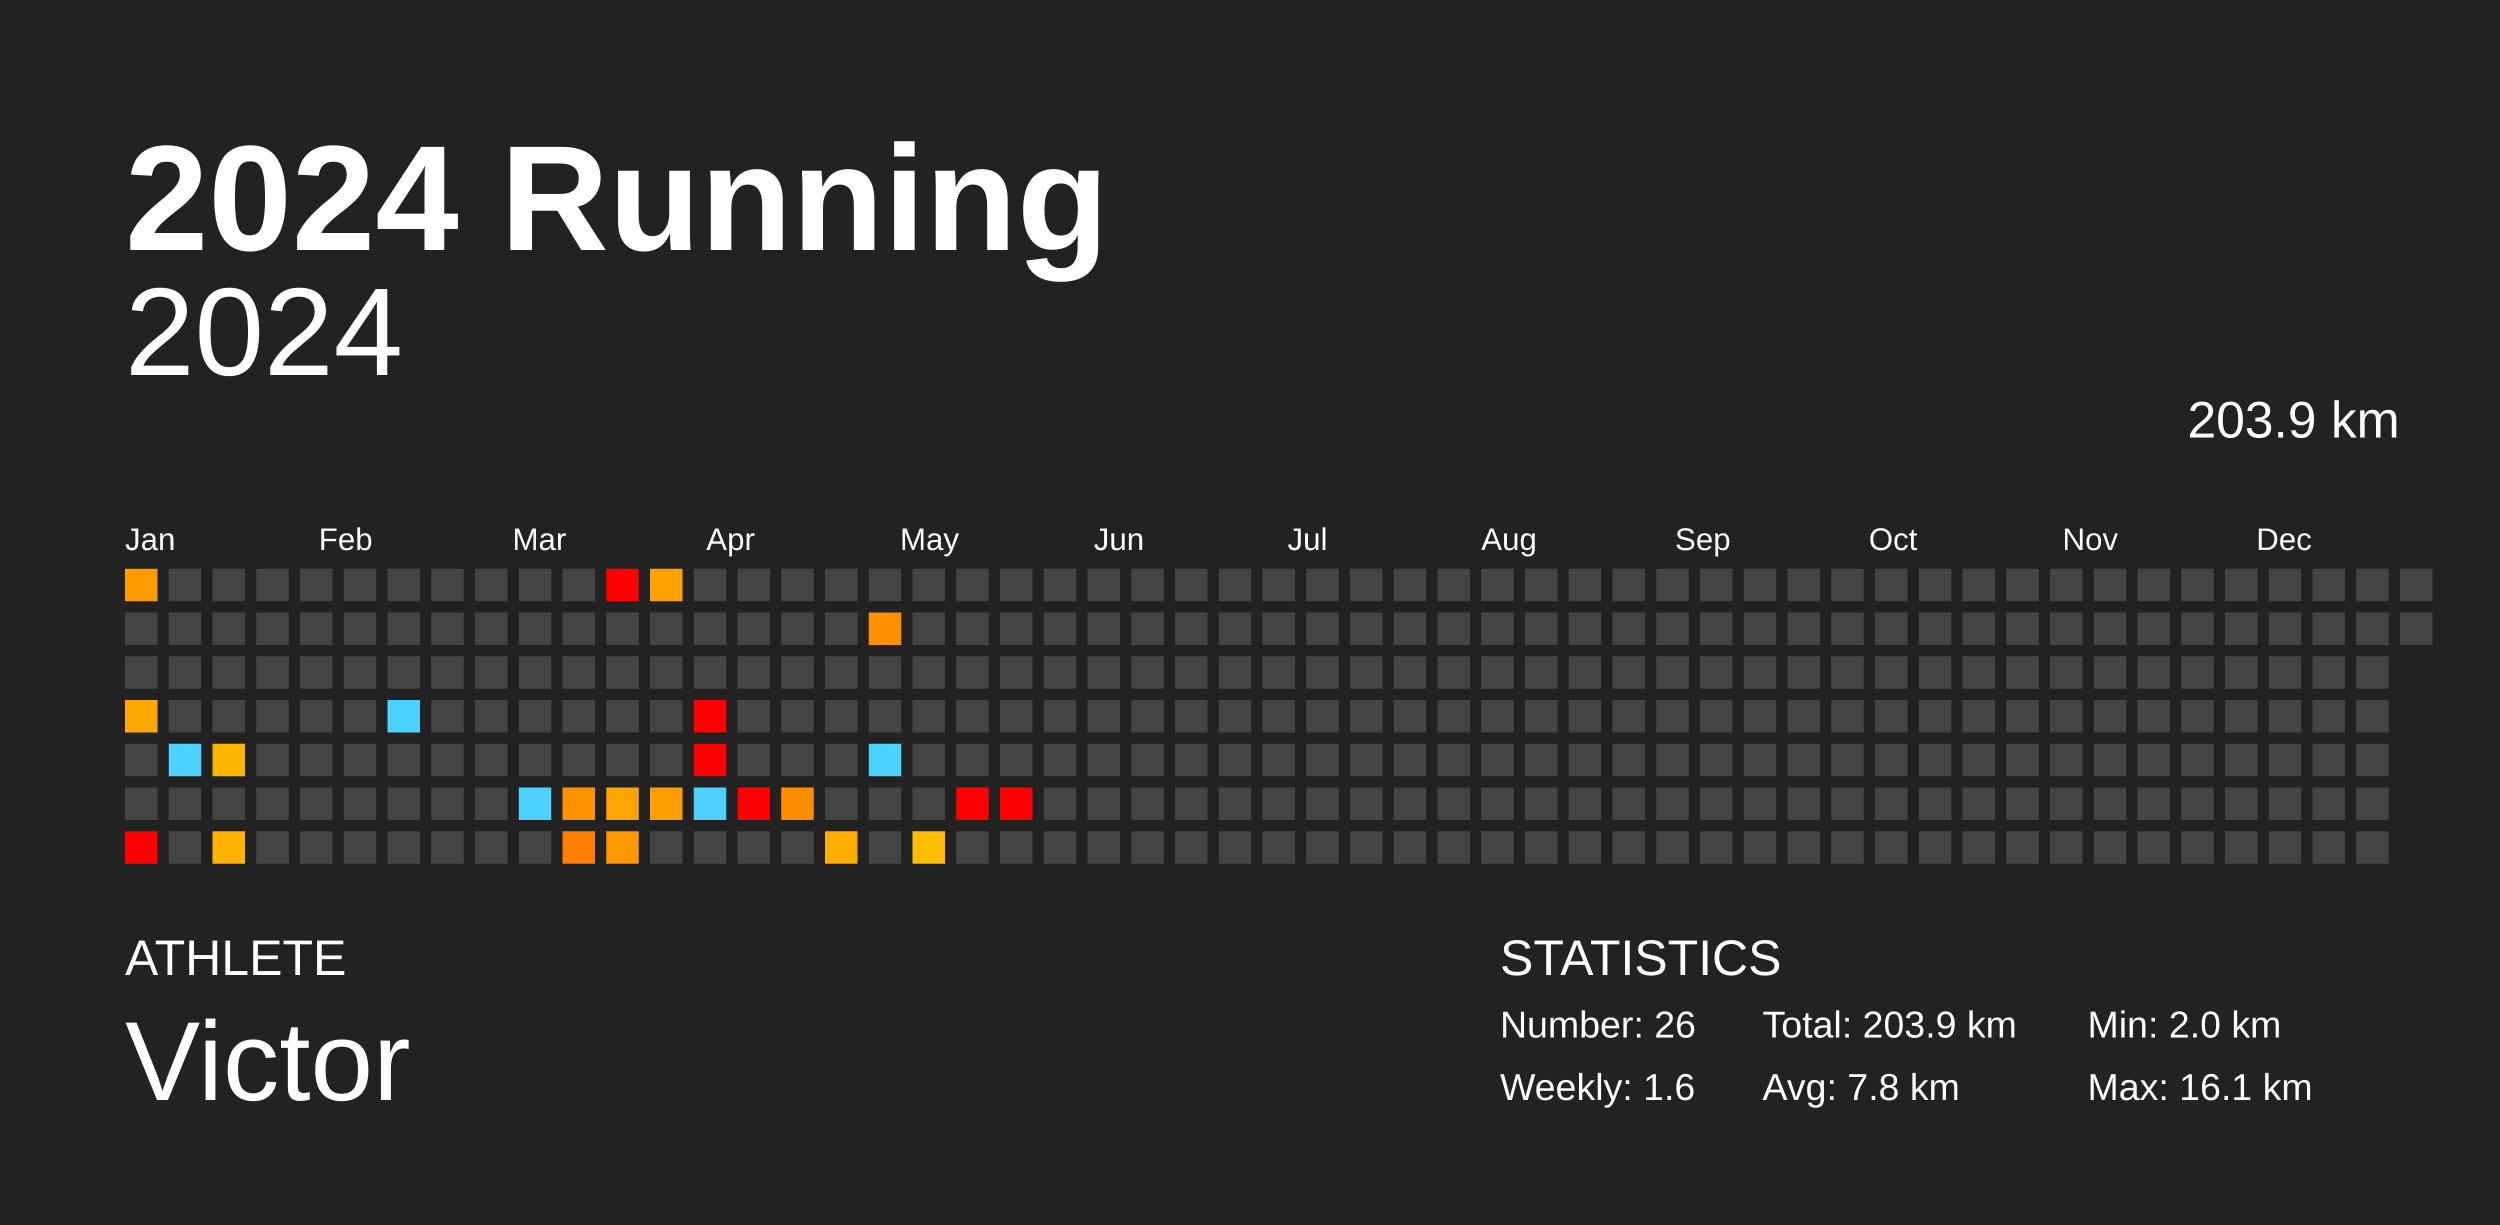
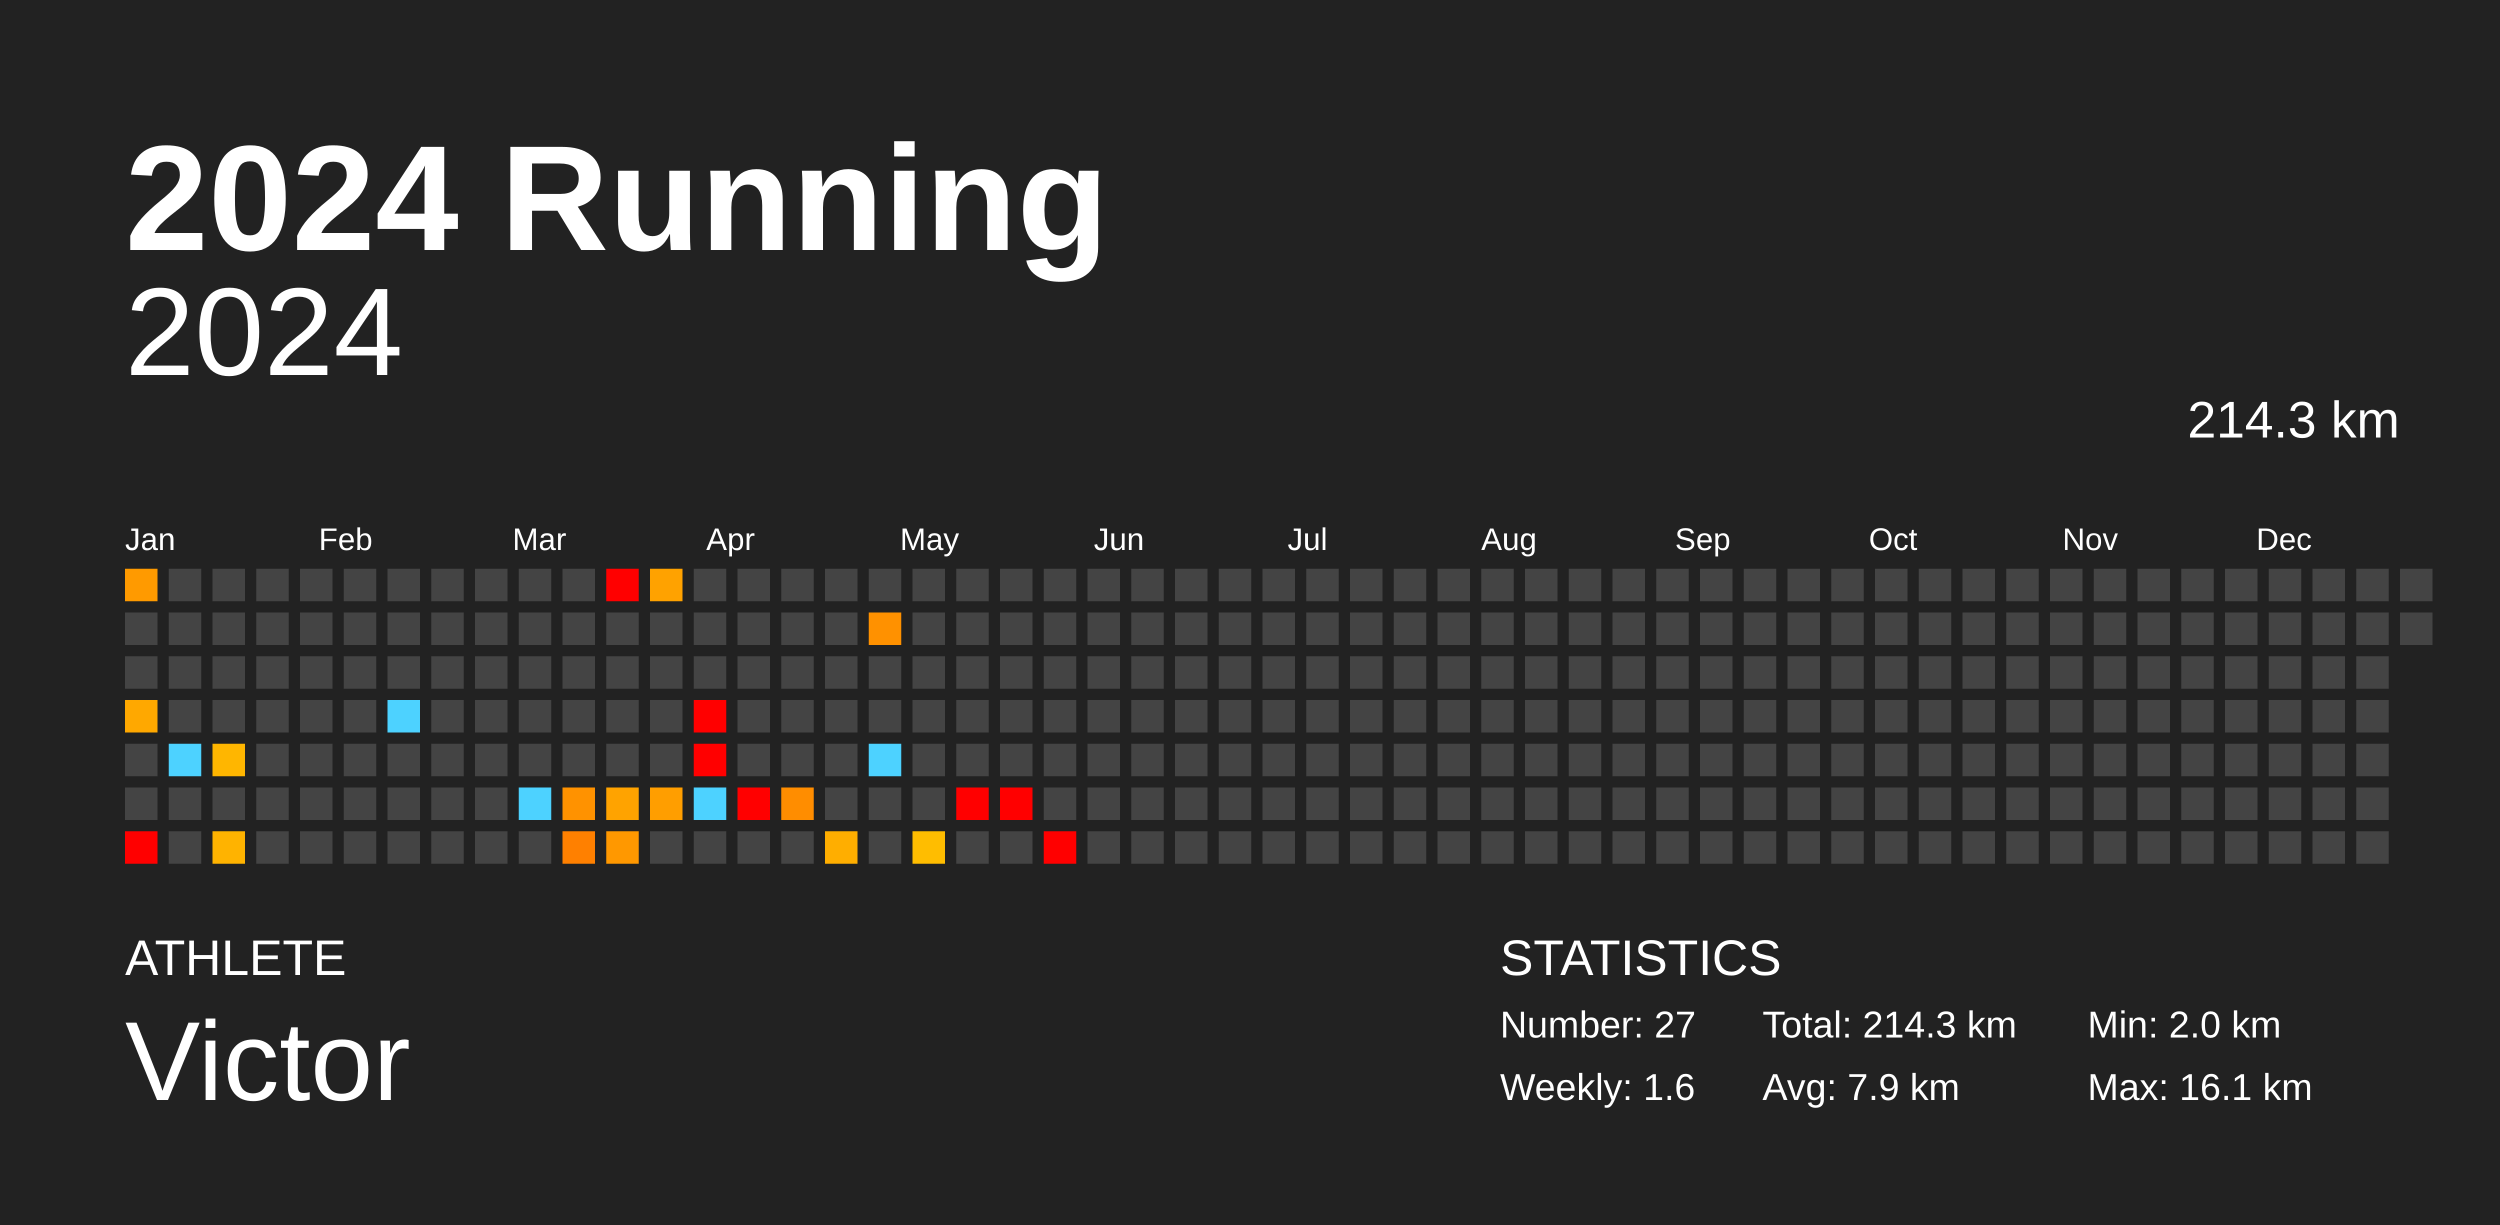
<svg xmlns="http://www.w3.org/2000/svg" baseProfile="full" height="98mm" version="1.1" viewBox="0,0,200,98" width="200mm">
  <defs />
  <rect fill="#222222" height="98" width="200" x="0" y="0" />
  <text fill="#FFFFFF" style="font-size:12px; font-family:Arial; font-weight:bold;" x="10" y="20">2024 Running</text>
  <text fill="#FFFFFF" style="font-size:4px; font-family:Arial" x="10" y="78">ATHLETE</text>
  <text fill="#FFFFFF" style="font-size:9px; font-family:Arial" x="10" y="88">Victor</text>
  <text fill="#FFFFFF" style="font-size:4px; font-family:Arial" x="120" y="78">STATISTICS</text>
-   <text fill="#FFFFFF" style="font-size:3px; font-family:Arial" x="120" y="83">Number: 26</text>
+   <text fill="#FFFFFF" style="font-size:3px; font-family:Arial" x="120" y="83">Number: 27</text>
  <text fill="#FFFFFF" style="font-size:3px; font-family:Arial" x="120" y="88">Weekly: 1.6</text>
-   <text fill="#FFFFFF" style="font-size:3px; font-family:Arial" x="141" y="83">Total: 203.9 km</text>
-   <text fill="#FFFFFF" style="font-size:3px; font-family:Arial" x="141" y="88">Avg: 7.8 km</text>
+   <text fill="#FFFFFF" style="font-size:3px; font-family:Arial" x="141" y="83">Total: 214.3 km</text>
+   <text fill="#FFFFFF" style="font-size:3px; font-family:Arial" x="141" y="88">Avg: 7.9 km</text>
  <text fill="#FFFFFF" style="font-size:3px; font-family:Arial" x="167" y="83">Min: 2.0 km</text>
  <text fill="#FFFFFF" style="font-size:3px; font-family:Arial" x="167" y="88">Max: 16.1 km</text>
  <text alignment-baseline="hanging" fill="#FFFFFF" style="font-size:10.0px; font-family:Arial;" x="10" y="30">2024</text>
-   <text alignment-baseline="hanging" fill="#FFFFFF" style="font-size:4.125px; font-family:Arial;" x="175" y="35">203.9 km</text>
+   <text alignment-baseline="hanging" fill="#FFFFFF" style="font-size:4.125px; font-family:Arial;" x="175" y="35">214.3 km</text>
  <text fill="#FFFFFF" style="font-size:2.5px; font-family:Arial" x="10.0" y="44">Jan</text>
  <text fill="#FFFFFF" style="font-size:2.5px; font-family:Arial" x="25.5" y="44">Feb</text>
  <text fill="#FFFFFF" style="font-size:2.5px; font-family:Arial" x="41.0" y="44">Mar</text>
  <text fill="#FFFFFF" style="font-size:2.5px; font-family:Arial" x="56.5" y="44">Apr</text>
  <text fill="#FFFFFF" style="font-size:2.5px; font-family:Arial" x="72.0" y="44">May</text>
  <text fill="#FFFFFF" style="font-size:2.5px; font-family:Arial" x="87.5" y="44">Jun</text>
  <text fill="#FFFFFF" style="font-size:2.5px; font-family:Arial" x="103.0" y="44">Jul</text>
  <text fill="#FFFFFF" style="font-size:2.5px; font-family:Arial" x="118.5" y="44">Aug</text>
  <text fill="#FFFFFF" style="font-size:2.5px; font-family:Arial" x="134.0" y="44">Sep</text>
  <text fill="#FFFFFF" style="font-size:2.5px; font-family:Arial" x="149.5" y="44">Oct</text>
  <text fill="#FFFFFF" style="font-size:2.5px; font-family:Arial" x="165.0" y="44">Nov</text>
  <text fill="#FFFFFF" style="font-size:2.5px; font-family:Arial" x="180.5" y="44">Dec</text>
  <rect fill="#ff9a00" height="2.6" width="2.6" x="10.0" y="45.5" />
  <rect fill="#444444" height="2.6" width="2.6" x="10.0" y="49.0" />
  <rect fill="#444444" height="2.6" width="2.6" x="10.0" y="52.5" />
  <rect fill="#ffa800" height="2.6" width="2.6" x="10.0" y="56.0" />
  <rect fill="#444444" height="2.6" width="2.6" x="10.0" y="59.5" />
  <rect fill="#444444" height="2.6" width="2.6" x="10.0" y="63.0" />
  <rect fill="red" height="2.6" width="2.6" x="10.0" y="66.5" />
  <rect fill="#444444" height="2.6" width="2.6" x="13.5" y="45.5" />
  <rect fill="#444444" height="2.6" width="2.6" x="13.5" y="49.0" />
  <rect fill="#444444" height="2.6" width="2.6" x="13.5" y="52.5" />
  <rect fill="#444444" height="2.6" width="2.6" x="13.5" y="56.0" />
  <rect fill="#4dd2ff" height="2.6" width="2.6" x="13.5" y="59.5" />
  <rect fill="#444444" height="2.6" width="2.6" x="13.5" y="63.0" />
  <rect fill="#444444" height="2.6" width="2.6" x="13.5" y="66.5" />
  <rect fill="#444444" height="2.6" width="2.6" x="17.0" y="45.5" />
  <rect fill="#444444" height="2.6" width="2.6" x="17.0" y="49.0" />
  <rect fill="#444444" height="2.6" width="2.6" x="17.0" y="52.5" />
  <rect fill="#444444" height="2.6" width="2.6" x="17.0" y="56.0" />
  <rect fill="#ffb600" height="2.6" width="2.6" x="17.0" y="59.5" />
  <rect fill="#444444" height="2.6" width="2.6" x="17.0" y="63.0" />
  <rect fill="#ffb300" height="2.6" width="2.6" x="17.0" y="66.5" />
  <rect fill="#444444" height="2.6" width="2.6" x="20.5" y="45.5" />
  <rect fill="#444444" height="2.6" width="2.6" x="20.5" y="49.0" />
  <rect fill="#444444" height="2.6" width="2.6" x="20.5" y="52.5" />
  <rect fill="#444444" height="2.6" width="2.6" x="20.5" y="56.0" />
  <rect fill="#444444" height="2.6" width="2.6" x="20.5" y="59.5" />
  <rect fill="#444444" height="2.6" width="2.6" x="20.5" y="63.0" />
  <rect fill="#444444" height="2.6" width="2.6" x="20.5" y="66.5" />
  <rect fill="#444444" height="2.6" width="2.6" x="24.0" y="45.5" />
  <rect fill="#444444" height="2.6" width="2.6" x="24.0" y="49.0" />
  <rect fill="#444444" height="2.6" width="2.6" x="24.0" y="52.5" />
  <rect fill="#444444" height="2.6" width="2.6" x="24.0" y="56.0" />
  <rect fill="#444444" height="2.6" width="2.6" x="24.0" y="59.5" />
  <rect fill="#444444" height="2.6" width="2.6" x="24.0" y="63.0" />
  <rect fill="#444444" height="2.6" width="2.6" x="24.0" y="66.5" />
  <rect fill="#444444" height="2.6" width="2.6" x="27.5" y="45.5" />
  <rect fill="#444444" height="2.6" width="2.6" x="27.5" y="49.0" />
  <rect fill="#444444" height="2.6" width="2.6" x="27.5" y="52.5" />
  <rect fill="#444444" height="2.6" width="2.6" x="27.5" y="56.0" />
  <rect fill="#444444" height="2.6" width="2.6" x="27.5" y="59.5" />
  <rect fill="#444444" height="2.6" width="2.6" x="27.5" y="63.0" />
  <rect fill="#444444" height="2.6" width="2.6" x="27.5" y="66.5" />
  <rect fill="#444444" height="2.6" width="2.6" x="31.0" y="45.5" />
  <rect fill="#444444" height="2.6" width="2.6" x="31.0" y="49.0" />
  <rect fill="#444444" height="2.6" width="2.6" x="31.0" y="52.5" />
  <rect fill="#4dd2ff" height="2.6" width="2.6" x="31.0" y="56.0" />
  <rect fill="#444444" height="2.6" width="2.6" x="31.0" y="59.5" />
  <rect fill="#444444" height="2.6" width="2.6" x="31.0" y="63.0" />
  <rect fill="#444444" height="2.6" width="2.6" x="31.0" y="66.5" />
  <rect fill="#444444" height="2.6" width="2.6" x="34.5" y="45.5" />
  <rect fill="#444444" height="2.6" width="2.6" x="34.5" y="49.0" />
  <rect fill="#444444" height="2.6" width="2.6" x="34.5" y="52.5" />
  <rect fill="#444444" height="2.6" width="2.6" x="34.5" y="56.0" />
  <rect fill="#444444" height="2.6" width="2.6" x="34.5" y="59.5" />
  <rect fill="#444444" height="2.6" width="2.6" x="34.5" y="63.0" />
  <rect fill="#444444" height="2.6" width="2.6" x="34.5" y="66.5" />
  <rect fill="#444444" height="2.6" width="2.6" x="38.0" y="45.5" />
  <rect fill="#444444" height="2.6" width="2.6" x="38.0" y="49.0" />
  <rect fill="#444444" height="2.6" width="2.6" x="38.0" y="52.5" />
  <rect fill="#444444" height="2.6" width="2.6" x="38.0" y="56.0" />
  <rect fill="#444444" height="2.6" width="2.6" x="38.0" y="59.5" />
  <rect fill="#444444" height="2.6" width="2.6" x="38.0" y="63.0" />
  <rect fill="#444444" height="2.6" width="2.6" x="38.0" y="66.5" />
  <rect fill="#444444" height="2.6" width="2.6" x="41.5" y="45.5" />
  <rect fill="#444444" height="2.6" width="2.6" x="41.5" y="49.0" />
  <rect fill="#444444" height="2.6" width="2.6" x="41.5" y="52.5" />
  <rect fill="#444444" height="2.6" width="2.6" x="41.5" y="56.0" />
  <rect fill="#444444" height="2.6" width="2.6" x="41.5" y="59.5" />
  <rect fill="#4dd2ff" height="2.6" width="2.6" x="41.5" y="63.0" />
  <rect fill="#444444" height="2.6" width="2.6" x="41.5" y="66.5" />
  <rect fill="#444444" height="2.6" width="2.6" x="45.0" y="45.5" />
  <rect fill="#444444" height="2.6" width="2.6" x="45.0" y="49.0" />
  <rect fill="#444444" height="2.6" width="2.6" x="45.0" y="52.5" />
  <rect fill="#444444" height="2.6" width="2.6" x="45.0" y="56.0" />
  <rect fill="#444444" height="2.6" width="2.6" x="45.0" y="59.5" />
  <rect fill="#ff9200" height="2.6" width="2.6" x="45.0" y="63.0" />
  <rect fill="#ff8000" height="2.6" width="2.6" x="45.0" y="66.5" />
  <rect fill="red" height="2.6" width="2.6" x="48.5" y="45.5" />
  <rect fill="#444444" height="2.6" width="2.6" x="48.5" y="49.0" />
  <rect fill="#444444" height="2.6" width="2.6" x="48.5" y="52.5" />
  <rect fill="#444444" height="2.6" width="2.6" x="48.5" y="56.0" />
  <rect fill="#444444" height="2.6" width="2.6" x="48.5" y="59.5" />
  <rect fill="#ffa300" height="2.6" width="2.6" x="48.5" y="63.0" />
  <rect fill="#ff9800" height="2.6" width="2.6" x="48.5" y="66.5" />
  <rect fill="#ffa200" height="2.6" width="2.6" x="52.0" y="45.5" />
  <rect fill="#444444" height="2.6" width="2.6" x="52.0" y="49.0" />
  <rect fill="#444444" height="2.6" width="2.6" x="52.0" y="52.5" />
  <rect fill="#444444" height="2.6" width="2.6" x="52.0" y="56.0" />
  <rect fill="#444444" height="2.6" width="2.6" x="52.0" y="59.5" />
  <rect fill="#ff9e00" height="2.6" width="2.6" x="52.0" y="63.0" />
  <rect fill="#444444" height="2.6" width="2.6" x="52.0" y="66.5" />
  <rect fill="#444444" height="2.6" width="2.6" x="55.5" y="45.5" />
  <rect fill="#444444" height="2.6" width="2.6" x="55.5" y="49.0" />
  <rect fill="#444444" height="2.6" width="2.6" x="55.5" y="52.5" />
  <rect fill="red" height="2.6" width="2.6" x="55.5" y="56.0" />
  <rect fill="red" height="2.6" width="2.6" x="55.5" y="59.5" />
  <rect fill="#4dd2ff" height="2.6" width="2.6" x="55.5" y="63.0" />
  <rect fill="#444444" height="2.6" width="2.6" x="55.5" y="66.5" />
  <rect fill="#444444" height="2.6" width="2.6" x="59.0" y="45.5" />
  <rect fill="#444444" height="2.6" width="2.6" x="59.0" y="49.0" />
  <rect fill="#444444" height="2.6" width="2.6" x="59.0" y="52.5" />
  <rect fill="#444444" height="2.6" width="2.6" x="59.0" y="56.0" />
  <rect fill="#444444" height="2.6" width="2.6" x="59.0" y="59.5" />
  <rect fill="red" height="2.6" width="2.6" x="59.0" y="63.0" />
  <rect fill="#444444" height="2.6" width="2.6" x="59.0" y="66.5" />
  <rect fill="#444444" height="2.6" width="2.6" x="62.5" y="45.5" />
  <rect fill="#444444" height="2.6" width="2.6" x="62.5" y="49.0" />
  <rect fill="#444444" height="2.6" width="2.6" x="62.5" y="52.5" />
  <rect fill="#444444" height="2.6" width="2.6" x="62.5" y="56.0" />
  <rect fill="#444444" height="2.6" width="2.6" x="62.5" y="59.5" />
  <rect fill="#ff8d00" height="2.6" width="2.6" x="62.5" y="63.0" />
  <rect fill="#444444" height="2.6" width="2.6" x="62.5" y="66.5" />
  <rect fill="#444444" height="2.6" width="2.6" x="66.0" y="45.5" />
  <rect fill="#444444" height="2.6" width="2.6" x="66.0" y="49.0" />
  <rect fill="#444444" height="2.6" width="2.6" x="66.0" y="52.5" />
  <rect fill="#444444" height="2.6" width="2.6" x="66.0" y="56.0" />
  <rect fill="#444444" height="2.6" width="2.6" x="66.0" y="59.5" />
  <rect fill="#444444" height="2.6" width="2.6" x="66.0" y="63.0" />
  <rect fill="#ffae00" height="2.6" width="2.6" x="66.0" y="66.5" />
  <rect fill="#444444" height="2.6" width="2.6" x="69.5" y="45.5" />
  <rect fill="#ff9100" height="2.6" width="2.6" x="69.5" y="49.0" />
  <rect fill="#444444" height="2.6" width="2.6" x="69.5" y="52.5" />
  <rect fill="#444444" height="2.6" width="2.6" x="69.5" y="56.0" />
  <rect fill="#4dd2ff" height="2.6" width="2.6" x="69.5" y="59.5" />
  <rect fill="#444444" height="2.6" width="2.6" x="69.5" y="63.0" />
  <rect fill="#444444" height="2.6" width="2.6" x="69.5" y="66.5" />
  <rect fill="#444444" height="2.6" width="2.6" x="73.0" y="45.5" />
  <rect fill="#444444" height="2.6" width="2.6" x="73.0" y="49.0" />
  <rect fill="#444444" height="2.6" width="2.6" x="73.0" y="52.5" />
  <rect fill="#444444" height="2.6" width="2.6" x="73.0" y="56.0" />
  <rect fill="#444444" height="2.6" width="2.6" x="73.0" y="59.5" />
  <rect fill="#444444" height="2.6" width="2.6" x="73.0" y="63.0" />
  <rect fill="#ffbd00" height="2.6" width="2.6" x="73.0" y="66.5" />
  <rect fill="#444444" height="2.6" width="2.6" x="76.5" y="45.5" />
  <rect fill="#444444" height="2.6" width="2.6" x="76.5" y="49.0" />
  <rect fill="#444444" height="2.6" width="2.6" x="76.5" y="52.5" />
  <rect fill="#444444" height="2.6" width="2.6" x="76.5" y="56.0" />
  <rect fill="#444444" height="2.6" width="2.6" x="76.5" y="59.5" />
  <rect fill="red" height="2.6" width="2.6" x="76.5" y="63.0" />
  <rect fill="#444444" height="2.6" width="2.6" x="76.5" y="66.5" />
  <rect fill="#444444" height="2.6" width="2.6" x="80.0" y="45.5" />
  <rect fill="#444444" height="2.6" width="2.6" x="80.0" y="49.0" />
  <rect fill="#444444" height="2.6" width="2.6" x="80.0" y="52.5" />
  <rect fill="#444444" height="2.6" width="2.6" x="80.0" y="56.0" />
  <rect fill="#444444" height="2.6" width="2.6" x="80.0" y="59.5" />
  <rect fill="red" height="2.6" width="2.6" x="80.0" y="63.0" />
  <rect fill="#444444" height="2.6" width="2.6" x="80.0" y="66.5" />
  <rect fill="#444444" height="2.6" width="2.6" x="83.5" y="45.5" />
  <rect fill="#444444" height="2.6" width="2.6" x="83.5" y="49.0" />
  <rect fill="#444444" height="2.6" width="2.6" x="83.5" y="52.5" />
  <rect fill="#444444" height="2.6" width="2.6" x="83.5" y="56.0" />
  <rect fill="#444444" height="2.6" width="2.6" x="83.5" y="59.5" />
  <rect fill="#444444" height="2.6" width="2.6" x="83.5" y="63.0" />
-   <rect fill="#444444" height="2.6" width="2.6" x="83.5" y="66.5" />
+   <rect fill="red" height="2.6" width="2.6" x="83.5" y="66.5" />
  <rect fill="#444444" height="2.6" width="2.6" x="87.0" y="45.5" />
  <rect fill="#444444" height="2.6" width="2.6" x="87.0" y="49.0" />
  <rect fill="#444444" height="2.6" width="2.6" x="87.0" y="52.5" />
  <rect fill="#444444" height="2.6" width="2.6" x="87.0" y="56.0" />
  <rect fill="#444444" height="2.6" width="2.6" x="87.0" y="59.5" />
  <rect fill="#444444" height="2.6" width="2.6" x="87.0" y="63.0" />
  <rect fill="#444444" height="2.6" width="2.6" x="87.0" y="66.5" />
  <rect fill="#444444" height="2.6" width="2.6" x="90.5" y="45.5" />
  <rect fill="#444444" height="2.6" width="2.6" x="90.5" y="49.0" />
  <rect fill="#444444" height="2.6" width="2.6" x="90.5" y="52.5" />
  <rect fill="#444444" height="2.6" width="2.6" x="90.5" y="56.0" />
  <rect fill="#444444" height="2.6" width="2.6" x="90.5" y="59.5" />
  <rect fill="#444444" height="2.6" width="2.6" x="90.5" y="63.0" />
  <rect fill="#444444" height="2.6" width="2.6" x="90.5" y="66.5" />
  <rect fill="#444444" height="2.6" width="2.6" x="94.0" y="45.5" />
  <rect fill="#444444" height="2.6" width="2.6" x="94.0" y="49.0" />
  <rect fill="#444444" height="2.6" width="2.6" x="94.0" y="52.5" />
  <rect fill="#444444" height="2.6" width="2.6" x="94.0" y="56.0" />
  <rect fill="#444444" height="2.6" width="2.6" x="94.0" y="59.5" />
  <rect fill="#444444" height="2.6" width="2.6" x="94.0" y="63.0" />
  <rect fill="#444444" height="2.6" width="2.6" x="94.0" y="66.5" />
  <rect fill="#444444" height="2.6" width="2.6" x="97.5" y="45.5" />
  <rect fill="#444444" height="2.6" width="2.6" x="97.5" y="49.0" />
  <rect fill="#444444" height="2.6" width="2.6" x="97.5" y="52.5" />
  <rect fill="#444444" height="2.6" width="2.6" x="97.5" y="56.0" />
  <rect fill="#444444" height="2.6" width="2.6" x="97.5" y="59.5" />
  <rect fill="#444444" height="2.6" width="2.6" x="97.5" y="63.0" />
  <rect fill="#444444" height="2.6" width="2.6" x="97.5" y="66.5" />
  <rect fill="#444444" height="2.6" width="2.6" x="101.0" y="45.5" />
  <rect fill="#444444" height="2.6" width="2.6" x="101.0" y="49.0" />
  <rect fill="#444444" height="2.6" width="2.6" x="101.0" y="52.5" />
  <rect fill="#444444" height="2.6" width="2.6" x="101.0" y="56.0" />
  <rect fill="#444444" height="2.6" width="2.6" x="101.0" y="59.5" />
  <rect fill="#444444" height="2.6" width="2.6" x="101.0" y="63.0" />
  <rect fill="#444444" height="2.6" width="2.6" x="101.0" y="66.5" />
  <rect fill="#444444" height="2.6" width="2.6" x="104.5" y="45.5" />
  <rect fill="#444444" height="2.6" width="2.6" x="104.5" y="49.0" />
  <rect fill="#444444" height="2.6" width="2.6" x="104.5" y="52.5" />
  <rect fill="#444444" height="2.6" width="2.6" x="104.5" y="56.0" />
  <rect fill="#444444" height="2.6" width="2.6" x="104.5" y="59.5" />
  <rect fill="#444444" height="2.6" width="2.6" x="104.5" y="63.0" />
  <rect fill="#444444" height="2.6" width="2.6" x="104.5" y="66.5" />
  <rect fill="#444444" height="2.6" width="2.6" x="108.0" y="45.5" />
  <rect fill="#444444" height="2.6" width="2.6" x="108.0" y="49.0" />
  <rect fill="#444444" height="2.6" width="2.6" x="108.0" y="52.5" />
  <rect fill="#444444" height="2.6" width="2.6" x="108.0" y="56.0" />
  <rect fill="#444444" height="2.6" width="2.6" x="108.0" y="59.5" />
  <rect fill="#444444" height="2.6" width="2.6" x="108.0" y="63.0" />
  <rect fill="#444444" height="2.6" width="2.6" x="108.0" y="66.5" />
  <rect fill="#444444" height="2.6" width="2.6" x="111.5" y="45.5" />
  <rect fill="#444444" height="2.6" width="2.6" x="111.5" y="49.0" />
  <rect fill="#444444" height="2.6" width="2.6" x="111.5" y="52.5" />
  <rect fill="#444444" height="2.6" width="2.6" x="111.5" y="56.0" />
  <rect fill="#444444" height="2.6" width="2.6" x="111.5" y="59.5" />
  <rect fill="#444444" height="2.6" width="2.6" x="111.5" y="63.0" />
  <rect fill="#444444" height="2.6" width="2.6" x="111.5" y="66.5" />
  <rect fill="#444444" height="2.6" width="2.6" x="115.0" y="45.5" />
  <rect fill="#444444" height="2.6" width="2.6" x="115.0" y="49.0" />
  <rect fill="#444444" height="2.6" width="2.6" x="115.0" y="52.5" />
  <rect fill="#444444" height="2.6" width="2.6" x="115.0" y="56.0" />
  <rect fill="#444444" height="2.6" width="2.6" x="115.0" y="59.5" />
  <rect fill="#444444" height="2.6" width="2.6" x="115.0" y="63.0" />
  <rect fill="#444444" height="2.6" width="2.6" x="115.0" y="66.5" />
  <rect fill="#444444" height="2.6" width="2.6" x="118.5" y="45.5" />
  <rect fill="#444444" height="2.6" width="2.6" x="118.5" y="49.0" />
  <rect fill="#444444" height="2.6" width="2.6" x="118.5" y="52.5" />
  <rect fill="#444444" height="2.6" width="2.6" x="118.5" y="56.0" />
  <rect fill="#444444" height="2.6" width="2.6" x="118.5" y="59.5" />
  <rect fill="#444444" height="2.6" width="2.6" x="118.5" y="63.0" />
  <rect fill="#444444" height="2.6" width="2.6" x="118.5" y="66.5" />
  <rect fill="#444444" height="2.6" width="2.6" x="122.0" y="45.5" />
  <rect fill="#444444" height="2.6" width="2.6" x="122.0" y="49.0" />
  <rect fill="#444444" height="2.6" width="2.6" x="122.0" y="52.5" />
  <rect fill="#444444" height="2.6" width="2.6" x="122.0" y="56.0" />
  <rect fill="#444444" height="2.6" width="2.6" x="122.0" y="59.5" />
  <rect fill="#444444" height="2.6" width="2.6" x="122.0" y="63.0" />
  <rect fill="#444444" height="2.6" width="2.6" x="122.0" y="66.5" />
  <rect fill="#444444" height="2.6" width="2.6" x="125.5" y="45.5" />
  <rect fill="#444444" height="2.6" width="2.6" x="125.5" y="49.0" />
  <rect fill="#444444" height="2.6" width="2.6" x="125.5" y="52.5" />
  <rect fill="#444444" height="2.6" width="2.6" x="125.5" y="56.0" />
  <rect fill="#444444" height="2.6" width="2.6" x="125.5" y="59.5" />
  <rect fill="#444444" height="2.6" width="2.6" x="125.5" y="63.0" />
  <rect fill="#444444" height="2.6" width="2.6" x="125.5" y="66.5" />
  <rect fill="#444444" height="2.6" width="2.6" x="129.0" y="45.5" />
  <rect fill="#444444" height="2.6" width="2.6" x="129.0" y="49.0" />
  <rect fill="#444444" height="2.6" width="2.6" x="129.0" y="52.5" />
  <rect fill="#444444" height="2.6" width="2.6" x="129.0" y="56.0" />
  <rect fill="#444444" height="2.6" width="2.6" x="129.0" y="59.5" />
  <rect fill="#444444" height="2.6" width="2.6" x="129.0" y="63.0" />
  <rect fill="#444444" height="2.6" width="2.6" x="129.0" y="66.5" />
  <rect fill="#444444" height="2.6" width="2.6" x="132.5" y="45.5" />
  <rect fill="#444444" height="2.6" width="2.6" x="132.5" y="49.0" />
  <rect fill="#444444" height="2.6" width="2.6" x="132.5" y="52.5" />
  <rect fill="#444444" height="2.6" width="2.6" x="132.5" y="56.0" />
  <rect fill="#444444" height="2.6" width="2.6" x="132.5" y="59.5" />
  <rect fill="#444444" height="2.6" width="2.6" x="132.5" y="63.0" />
  <rect fill="#444444" height="2.6" width="2.6" x="132.5" y="66.5" />
  <rect fill="#444444" height="2.6" width="2.6" x="136.0" y="45.5" />
  <rect fill="#444444" height="2.6" width="2.6" x="136.0" y="49.0" />
  <rect fill="#444444" height="2.6" width="2.6" x="136.0" y="52.5" />
  <rect fill="#444444" height="2.6" width="2.6" x="136.0" y="56.0" />
  <rect fill="#444444" height="2.6" width="2.6" x="136.0" y="59.5" />
  <rect fill="#444444" height="2.6" width="2.6" x="136.0" y="63.0" />
  <rect fill="#444444" height="2.6" width="2.6" x="136.0" y="66.5" />
  <rect fill="#444444" height="2.6" width="2.6" x="139.5" y="45.5" />
  <rect fill="#444444" height="2.6" width="2.6" x="139.5" y="49.0" />
  <rect fill="#444444" height="2.6" width="2.6" x="139.5" y="52.5" />
  <rect fill="#444444" height="2.6" width="2.6" x="139.5" y="56.0" />
  <rect fill="#444444" height="2.6" width="2.6" x="139.5" y="59.5" />
  <rect fill="#444444" height="2.6" width="2.6" x="139.5" y="63.0" />
  <rect fill="#444444" height="2.6" width="2.6" x="139.5" y="66.5" />
  <rect fill="#444444" height="2.6" width="2.6" x="143.0" y="45.5" />
  <rect fill="#444444" height="2.6" width="2.6" x="143.0" y="49.0" />
  <rect fill="#444444" height="2.6" width="2.6" x="143.0" y="52.5" />
  <rect fill="#444444" height="2.6" width="2.6" x="143.0" y="56.0" />
  <rect fill="#444444" height="2.6" width="2.6" x="143.0" y="59.5" />
  <rect fill="#444444" height="2.6" width="2.6" x="143.0" y="63.0" />
  <rect fill="#444444" height="2.6" width="2.6" x="143.0" y="66.5" />
  <rect fill="#444444" height="2.6" width="2.6" x="146.5" y="45.5" />
  <rect fill="#444444" height="2.6" width="2.6" x="146.5" y="49.0" />
  <rect fill="#444444" height="2.6" width="2.6" x="146.5" y="52.5" />
  <rect fill="#444444" height="2.6" width="2.6" x="146.5" y="56.0" />
  <rect fill="#444444" height="2.6" width="2.6" x="146.5" y="59.5" />
  <rect fill="#444444" height="2.6" width="2.6" x="146.5" y="63.0" />
  <rect fill="#444444" height="2.6" width="2.6" x="146.5" y="66.5" />
  <rect fill="#444444" height="2.6" width="2.6" x="150.0" y="45.5" />
  <rect fill="#444444" height="2.6" width="2.6" x="150.0" y="49.0" />
  <rect fill="#444444" height="2.6" width="2.6" x="150.0" y="52.5" />
  <rect fill="#444444" height="2.6" width="2.6" x="150.0" y="56.0" />
  <rect fill="#444444" height="2.6" width="2.6" x="150.0" y="59.5" />
  <rect fill="#444444" height="2.6" width="2.6" x="150.0" y="63.0" />
  <rect fill="#444444" height="2.6" width="2.6" x="150.0" y="66.5" />
  <rect fill="#444444" height="2.6" width="2.6" x="153.5" y="45.5" />
  <rect fill="#444444" height="2.6" width="2.6" x="153.5" y="49.0" />
  <rect fill="#444444" height="2.6" width="2.6" x="153.5" y="52.5" />
  <rect fill="#444444" height="2.6" width="2.6" x="153.5" y="56.0" />
  <rect fill="#444444" height="2.6" width="2.6" x="153.5" y="59.5" />
  <rect fill="#444444" height="2.6" width="2.6" x="153.5" y="63.0" />
  <rect fill="#444444" height="2.6" width="2.6" x="153.5" y="66.5" />
  <rect fill="#444444" height="2.6" width="2.6" x="157.0" y="45.5" />
  <rect fill="#444444" height="2.6" width="2.6" x="157.0" y="49.0" />
  <rect fill="#444444" height="2.6" width="2.6" x="157.0" y="52.5" />
  <rect fill="#444444" height="2.6" width="2.6" x="157.0" y="56.0" />
  <rect fill="#444444" height="2.6" width="2.6" x="157.0" y="59.5" />
  <rect fill="#444444" height="2.6" width="2.6" x="157.0" y="63.0" />
  <rect fill="#444444" height="2.6" width="2.6" x="157.0" y="66.5" />
  <rect fill="#444444" height="2.6" width="2.6" x="160.5" y="45.5" />
  <rect fill="#444444" height="2.6" width="2.6" x="160.5" y="49.0" />
  <rect fill="#444444" height="2.6" width="2.6" x="160.5" y="52.5" />
  <rect fill="#444444" height="2.6" width="2.6" x="160.5" y="56.0" />
  <rect fill="#444444" height="2.6" width="2.6" x="160.5" y="59.5" />
  <rect fill="#444444" height="2.6" width="2.6" x="160.5" y="63.0" />
  <rect fill="#444444" height="2.6" width="2.6" x="160.5" y="66.5" />
  <rect fill="#444444" height="2.6" width="2.6" x="164.0" y="45.5" />
  <rect fill="#444444" height="2.6" width="2.6" x="164.0" y="49.0" />
  <rect fill="#444444" height="2.6" width="2.6" x="164.0" y="52.5" />
  <rect fill="#444444" height="2.6" width="2.6" x="164.0" y="56.0" />
  <rect fill="#444444" height="2.6" width="2.6" x="164.0" y="59.5" />
  <rect fill="#444444" height="2.6" width="2.6" x="164.0" y="63.0" />
  <rect fill="#444444" height="2.6" width="2.6" x="164.0" y="66.5" />
  <rect fill="#444444" height="2.6" width="2.6" x="167.5" y="45.5" />
  <rect fill="#444444" height="2.6" width="2.6" x="167.5" y="49.0" />
  <rect fill="#444444" height="2.6" width="2.6" x="167.5" y="52.5" />
  <rect fill="#444444" height="2.6" width="2.6" x="167.5" y="56.0" />
  <rect fill="#444444" height="2.6" width="2.6" x="167.5" y="59.5" />
  <rect fill="#444444" height="2.6" width="2.6" x="167.5" y="63.0" />
  <rect fill="#444444" height="2.6" width="2.6" x="167.5" y="66.5" />
  <rect fill="#444444" height="2.6" width="2.6" x="171.0" y="45.5" />
  <rect fill="#444444" height="2.6" width="2.6" x="171.0" y="49.0" />
  <rect fill="#444444" height="2.6" width="2.6" x="171.0" y="52.5" />
  <rect fill="#444444" height="2.6" width="2.6" x="171.0" y="56.0" />
  <rect fill="#444444" height="2.6" width="2.6" x="171.0" y="59.5" />
  <rect fill="#444444" height="2.6" width="2.6" x="171.0" y="63.0" />
  <rect fill="#444444" height="2.6" width="2.6" x="171.0" y="66.5" />
  <rect fill="#444444" height="2.6" width="2.6" x="174.5" y="45.5" />
  <rect fill="#444444" height="2.6" width="2.6" x="174.5" y="49.0" />
  <rect fill="#444444" height="2.6" width="2.6" x="174.5" y="52.5" />
  <rect fill="#444444" height="2.6" width="2.6" x="174.5" y="56.0" />
  <rect fill="#444444" height="2.6" width="2.6" x="174.5" y="59.5" />
  <rect fill="#444444" height="2.6" width="2.6" x="174.5" y="63.0" />
  <rect fill="#444444" height="2.6" width="2.6" x="174.5" y="66.5" />
  <rect fill="#444444" height="2.6" width="2.6" x="178.0" y="45.5" />
  <rect fill="#444444" height="2.6" width="2.6" x="178.0" y="49.0" />
  <rect fill="#444444" height="2.6" width="2.6" x="178.0" y="52.5" />
  <rect fill="#444444" height="2.6" width="2.6" x="178.0" y="56.0" />
  <rect fill="#444444" height="2.6" width="2.6" x="178.0" y="59.5" />
  <rect fill="#444444" height="2.6" width="2.6" x="178.0" y="63.0" />
  <rect fill="#444444" height="2.6" width="2.6" x="178.0" y="66.5" />
  <rect fill="#444444" height="2.6" width="2.6" x="181.5" y="45.5" />
  <rect fill="#444444" height="2.6" width="2.6" x="181.5" y="49.0" />
  <rect fill="#444444" height="2.6" width="2.6" x="181.5" y="52.5" />
  <rect fill="#444444" height="2.6" width="2.6" x="181.5" y="56.0" />
  <rect fill="#444444" height="2.6" width="2.6" x="181.5" y="59.5" />
  <rect fill="#444444" height="2.6" width="2.6" x="181.5" y="63.0" />
  <rect fill="#444444" height="2.6" width="2.6" x="181.5" y="66.5" />
  <rect fill="#444444" height="2.6" width="2.6" x="185.0" y="45.5" />
  <rect fill="#444444" height="2.6" width="2.6" x="185.0" y="49.0" />
  <rect fill="#444444" height="2.6" width="2.6" x="185.0" y="52.5" />
  <rect fill="#444444" height="2.6" width="2.6" x="185.0" y="56.0" />
  <rect fill="#444444" height="2.6" width="2.6" x="185.0" y="59.5" />
  <rect fill="#444444" height="2.6" width="2.6" x="185.0" y="63.0" />
  <rect fill="#444444" height="2.6" width="2.6" x="185.0" y="66.5" />
  <rect fill="#444444" height="2.6" width="2.6" x="188.5" y="45.5" />
  <rect fill="#444444" height="2.6" width="2.6" x="188.5" y="49.0" />
  <rect fill="#444444" height="2.6" width="2.6" x="188.5" y="52.5" />
  <rect fill="#444444" height="2.6" width="2.6" x="188.5" y="56.0" />
  <rect fill="#444444" height="2.6" width="2.6" x="188.5" y="59.5" />
  <rect fill="#444444" height="2.6" width="2.6" x="188.5" y="63.0" />
  <rect fill="#444444" height="2.6" width="2.6" x="188.5" y="66.5" />
  <rect fill="#444444" height="2.6" width="2.6" x="192.0" y="45.5" />
  <rect fill="#444444" height="2.6" width="2.6" x="192.0" y="49.0" />
</svg>
